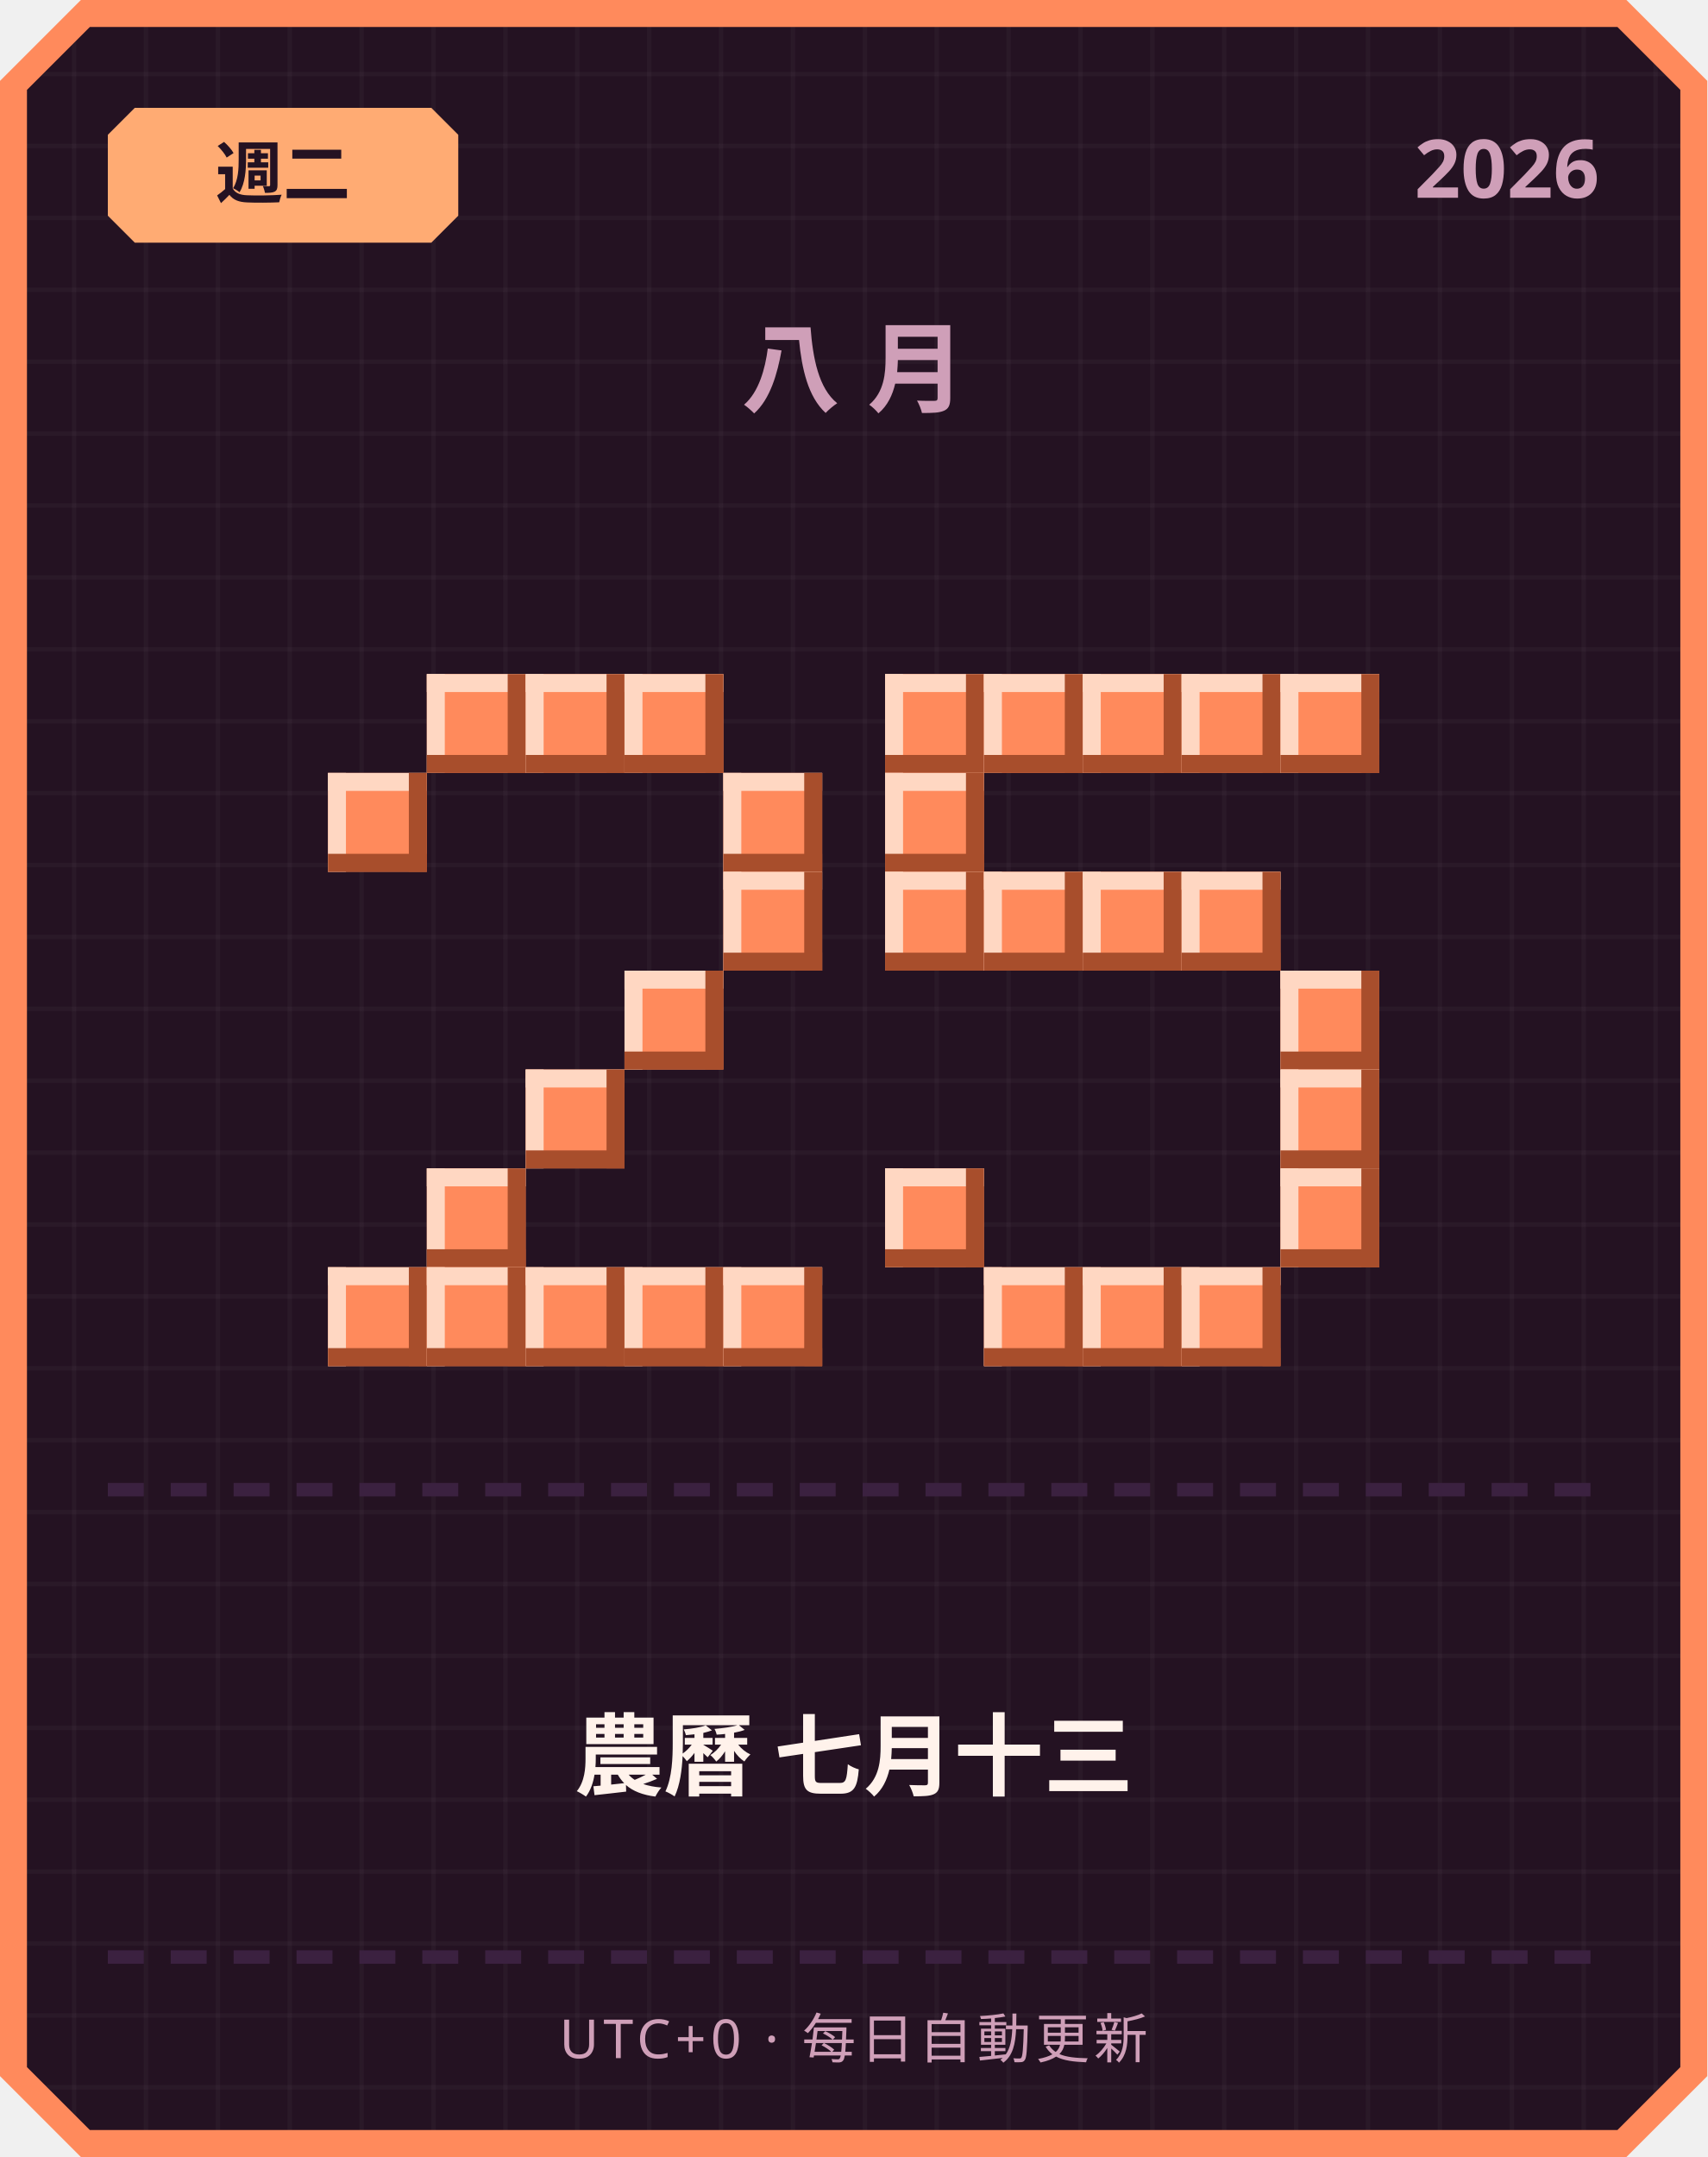
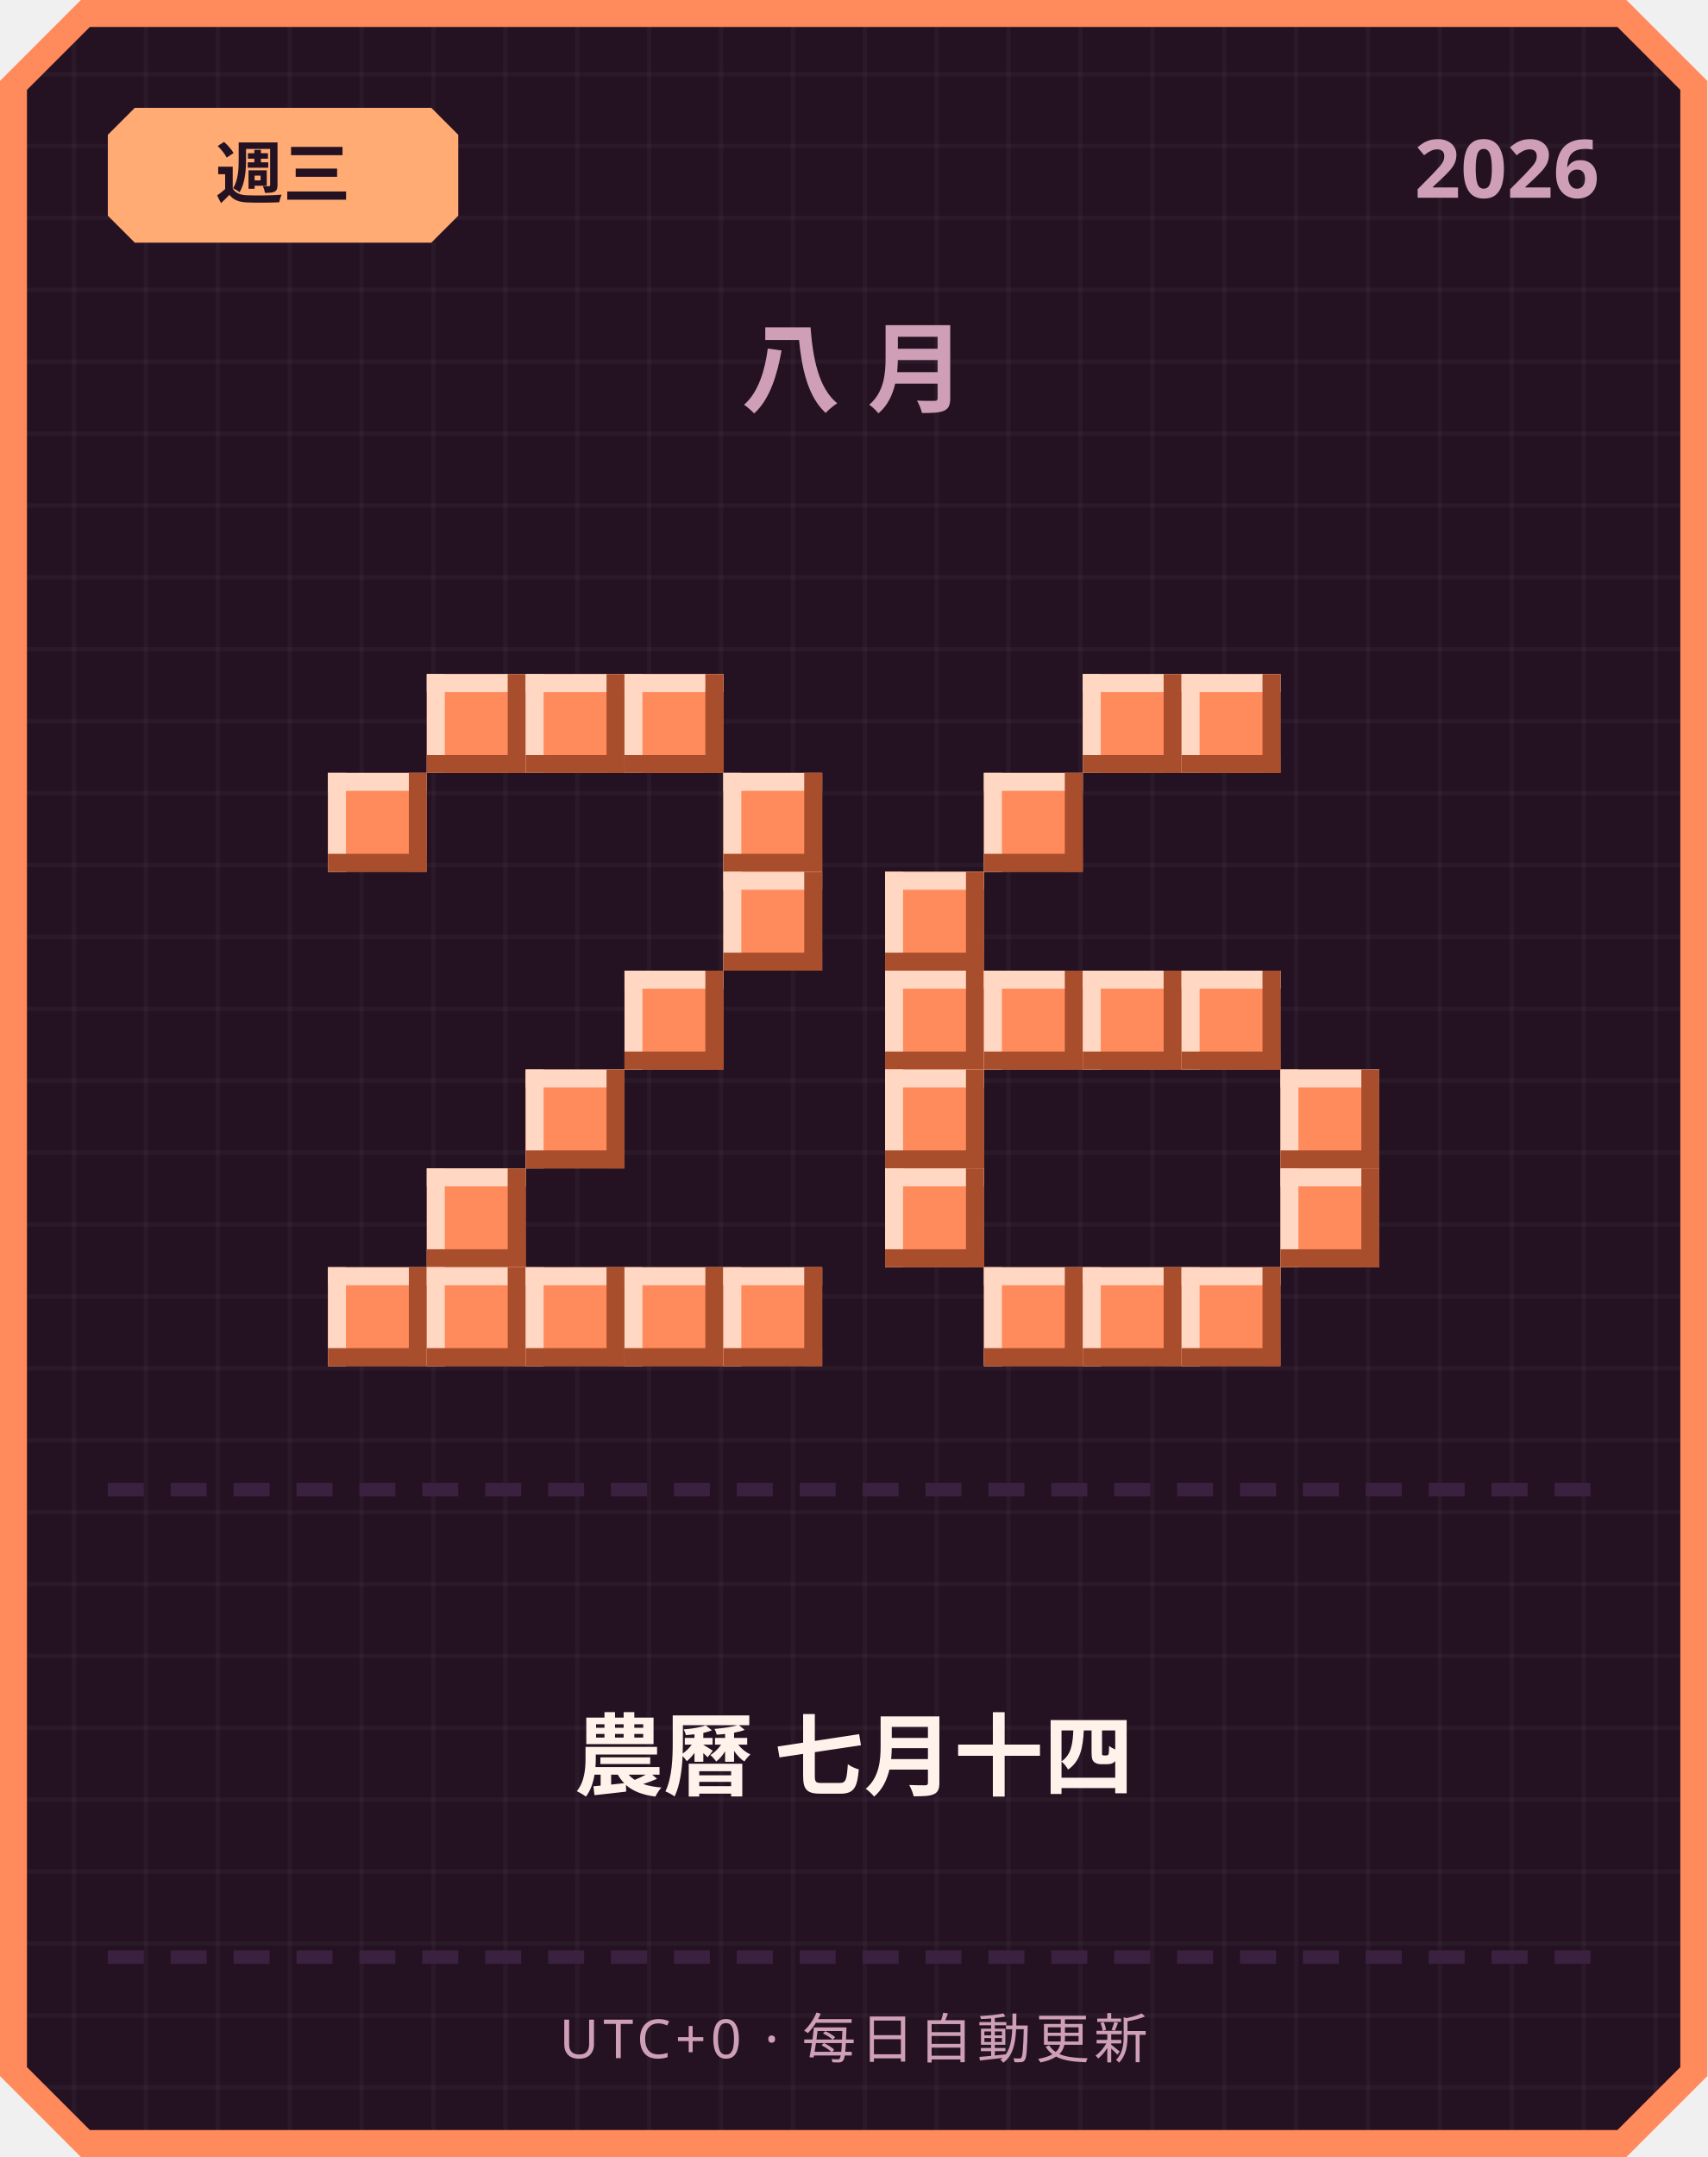
<svg xmlns="http://www.w3.org/2000/svg" width="380" height="480" viewBox="0 0 380 480">
  <defs>
    <pattern id="grid" width="16" height="16" patternUnits="userSpaceOnUse">
      <rect width="16" height="16" fill="#241222" />
      <rect width="1" height="16" fill="#ffffff" opacity="0.03" />
      <rect width="16" height="1" fill="#ffffff" opacity="0.03" />
    </pattern>
  </defs>
  <path d="M 18,0 L 362,0 L 380,18 L 380,462 L 362,480 L 18,480 L 0,462 L 0,18 Z" fill="#ff8a5c" />
  <path d="M 20,6 L 360,6 L 374,20 L 374,460 L 360,474 L 20,474 L 6,460 L 6,20 Z" fill="url(#grid)" />
  <path d="M 30,24 L 96,24 L 102,30 L 102,48 L 96,54 L 30,54 L 24,48 L 24,30 Z" fill="#ffab73" />
-   <text x="63" y="44" text-anchor="middle" font-family="'Segoe UI', sans-serif" font-size="15" font-weight="700" fill="#241222">週二</text>
+   <text x="63" y="44" text-anchor="middle" font-family="'Segoe UI', sans-serif" font-size="15" font-weight="700" fill="#241222">週三</text>
  <text x="356" y="44" text-anchor="end" font-family="'Segoe UI', sans-serif" font-size="18" font-weight="700" fill="#cf9fb8">2026</text>
  <text x="190" y="90" text-anchor="middle" font-family="'Segoe UI', sans-serif" font-size="22" font-weight="700" letter-spacing="6" fill="#cf9fb8">八月</text>
  <rect x="95" y="150" width="22" height="22" fill="#ff8a5c" />
  <rect x="95" y="150" width="22" height="4" fill="#ffd7c2" />
  <rect x="95" y="150" width="4" height="22" fill="#ffd7c2" />
  <rect x="95" y="168" width="22" height="4" fill="#a84e2c" />
  <rect x="113" y="150" width="4" height="22" fill="#a84e2c" />
  <rect x="117" y="150" width="22" height="22" fill="#ff8a5c" />
  <rect x="117" y="150" width="22" height="4" fill="#ffd7c2" />
  <rect x="117" y="150" width="4" height="22" fill="#ffd7c2" />
  <rect x="117" y="168" width="22" height="4" fill="#a84e2c" />
  <rect x="135" y="150" width="4" height="22" fill="#a84e2c" />
  <rect x="139" y="150" width="22" height="22" fill="#ff8a5c" />
  <rect x="139" y="150" width="22" height="4" fill="#ffd7c2" />
  <rect x="139" y="150" width="4" height="22" fill="#ffd7c2" />
  <rect x="139" y="168" width="22" height="4" fill="#a84e2c" />
  <rect x="157" y="150" width="4" height="22" fill="#a84e2c" />
  <rect x="73" y="172" width="22" height="22" fill="#ff8a5c" />
  <rect x="73" y="172" width="22" height="4" fill="#ffd7c2" />
  <rect x="73" y="172" width="4" height="22" fill="#ffd7c2" />
  <rect x="73" y="190" width="22" height="4" fill="#a84e2c" />
  <rect x="91" y="172" width="4" height="22" fill="#a84e2c" />
  <rect x="161" y="172" width="22" height="22" fill="#ff8a5c" />
  <rect x="161" y="172" width="22" height="4" fill="#ffd7c2" />
  <rect x="161" y="172" width="4" height="22" fill="#ffd7c2" />
  <rect x="161" y="190" width="22" height="4" fill="#a84e2c" />
  <rect x="179" y="172" width="4" height="22" fill="#a84e2c" />
  <rect x="161" y="194" width="22" height="22" fill="#ff8a5c" />
  <rect x="161" y="194" width="22" height="4" fill="#ffd7c2" />
  <rect x="161" y="194" width="4" height="22" fill="#ffd7c2" />
  <rect x="161" y="212" width="22" height="4" fill="#a84e2c" />
  <rect x="179" y="194" width="4" height="22" fill="#a84e2c" />
  <rect x="139" y="216" width="22" height="22" fill="#ff8a5c" />
  <rect x="139" y="216" width="22" height="4" fill="#ffd7c2" />
  <rect x="139" y="216" width="4" height="22" fill="#ffd7c2" />
  <rect x="139" y="234" width="22" height="4" fill="#a84e2c" />
  <rect x="157" y="216" width="4" height="22" fill="#a84e2c" />
  <rect x="117" y="238" width="22" height="22" fill="#ff8a5c" />
  <rect x="117" y="238" width="22" height="4" fill="#ffd7c2" />
  <rect x="117" y="238" width="4" height="22" fill="#ffd7c2" />
  <rect x="117" y="256" width="22" height="4" fill="#a84e2c" />
  <rect x="135" y="238" width="4" height="22" fill="#a84e2c" />
  <rect x="95" y="260" width="22" height="22" fill="#ff8a5c" />
  <rect x="95" y="260" width="22" height="4" fill="#ffd7c2" />
  <rect x="95" y="260" width="4" height="22" fill="#ffd7c2" />
  <rect x="95" y="278" width="22" height="4" fill="#a84e2c" />
  <rect x="113" y="260" width="4" height="22" fill="#a84e2c" />
  <rect x="73" y="282" width="22" height="22" fill="#ff8a5c" />
  <rect x="73" y="282" width="22" height="4" fill="#ffd7c2" />
  <rect x="73" y="282" width="4" height="22" fill="#ffd7c2" />
  <rect x="73" y="300" width="22" height="4" fill="#a84e2c" />
  <rect x="91" y="282" width="4" height="22" fill="#a84e2c" />
  <rect x="95" y="282" width="22" height="22" fill="#ff8a5c" />
  <rect x="95" y="282" width="22" height="4" fill="#ffd7c2" />
  <rect x="95" y="282" width="4" height="22" fill="#ffd7c2" />
  <rect x="95" y="300" width="22" height="4" fill="#a84e2c" />
  <rect x="113" y="282" width="4" height="22" fill="#a84e2c" />
  <rect x="117" y="282" width="22" height="22" fill="#ff8a5c" />
  <rect x="117" y="282" width="22" height="4" fill="#ffd7c2" />
  <rect x="117" y="282" width="4" height="22" fill="#ffd7c2" />
  <rect x="117" y="300" width="22" height="4" fill="#a84e2c" />
  <rect x="135" y="282" width="4" height="22" fill="#a84e2c" />
  <rect x="139" y="282" width="22" height="22" fill="#ff8a5c" />
  <rect x="139" y="282" width="22" height="4" fill="#ffd7c2" />
  <rect x="139" y="282" width="4" height="22" fill="#ffd7c2" />
  <rect x="139" y="300" width="22" height="4" fill="#a84e2c" />
  <rect x="157" y="282" width="4" height="22" fill="#a84e2c" />
  <rect x="161" y="282" width="22" height="22" fill="#ff8a5c" />
  <rect x="161" y="282" width="22" height="4" fill="#ffd7c2" />
  <rect x="161" y="282" width="4" height="22" fill="#ffd7c2" />
  <rect x="161" y="300" width="22" height="4" fill="#a84e2c" />
  <rect x="179" y="282" width="4" height="22" fill="#a84e2c" />
-   <rect x="197" y="150" width="22" height="22" fill="#ff8a5c" />
-   <rect x="197" y="150" width="22" height="4" fill="#ffd7c2" />
-   <rect x="197" y="150" width="4" height="22" fill="#ffd7c2" />
-   <rect x="197" y="168" width="22" height="4" fill="#a84e2c" />
-   <rect x="215" y="150" width="4" height="22" fill="#a84e2c" />
-   <rect x="219" y="150" width="22" height="22" fill="#ff8a5c" />
-   <rect x="219" y="150" width="22" height="4" fill="#ffd7c2" />
-   <rect x="219" y="150" width="4" height="22" fill="#ffd7c2" />
-   <rect x="219" y="168" width="22" height="4" fill="#a84e2c" />
-   <rect x="237" y="150" width="4" height="22" fill="#a84e2c" />
  <rect x="241" y="150" width="22" height="22" fill="#ff8a5c" />
  <rect x="241" y="150" width="22" height="4" fill="#ffd7c2" />
  <rect x="241" y="150" width="4" height="22" fill="#ffd7c2" />
  <rect x="241" y="168" width="22" height="4" fill="#a84e2c" />
  <rect x="259" y="150" width="4" height="22" fill="#a84e2c" />
  <rect x="263" y="150" width="22" height="22" fill="#ff8a5c" />
  <rect x="263" y="150" width="22" height="4" fill="#ffd7c2" />
  <rect x="263" y="150" width="4" height="22" fill="#ffd7c2" />
  <rect x="263" y="168" width="22" height="4" fill="#a84e2c" />
  <rect x="281" y="150" width="4" height="22" fill="#a84e2c" />
-   <rect x="285" y="150" width="22" height="22" fill="#ff8a5c" />
-   <rect x="285" y="150" width="22" height="4" fill="#ffd7c2" />
-   <rect x="285" y="150" width="4" height="22" fill="#ffd7c2" />
-   <rect x="285" y="168" width="22" height="4" fill="#a84e2c" />
-   <rect x="303" y="150" width="4" height="22" fill="#a84e2c" />
-   <rect x="197" y="172" width="22" height="22" fill="#ff8a5c" />
-   <rect x="197" y="172" width="22" height="4" fill="#ffd7c2" />
-   <rect x="197" y="172" width="4" height="22" fill="#ffd7c2" />
-   <rect x="197" y="190" width="22" height="4" fill="#a84e2c" />
-   <rect x="215" y="172" width="4" height="22" fill="#a84e2c" />
+   <rect x="219" y="172" width="22" height="22" fill="#ff8a5c" />
+   <rect x="219" y="172" width="22" height="4" fill="#ffd7c2" />
+   <rect x="219" y="172" width="4" height="22" fill="#ffd7c2" />
+   <rect x="219" y="190" width="22" height="4" fill="#a84e2c" />
+   <rect x="237" y="172" width="4" height="22" fill="#a84e2c" />
  <rect x="197" y="194" width="22" height="22" fill="#ff8a5c" />
  <rect x="197" y="194" width="22" height="4" fill="#ffd7c2" />
  <rect x="197" y="194" width="4" height="22" fill="#ffd7c2" />
  <rect x="197" y="212" width="22" height="4" fill="#a84e2c" />
  <rect x="215" y="194" width="4" height="22" fill="#a84e2c" />
-   <rect x="219" y="194" width="22" height="22" fill="#ff8a5c" />
-   <rect x="219" y="194" width="22" height="4" fill="#ffd7c2" />
-   <rect x="219" y="194" width="4" height="22" fill="#ffd7c2" />
-   <rect x="219" y="212" width="22" height="4" fill="#a84e2c" />
-   <rect x="237" y="194" width="4" height="22" fill="#a84e2c" />
-   <rect x="241" y="194" width="22" height="22" fill="#ff8a5c" />
-   <rect x="241" y="194" width="22" height="4" fill="#ffd7c2" />
-   <rect x="241" y="194" width="4" height="22" fill="#ffd7c2" />
-   <rect x="241" y="212" width="22" height="4" fill="#a84e2c" />
-   <rect x="259" y="194" width="4" height="22" fill="#a84e2c" />
-   <rect x="263" y="194" width="22" height="22" fill="#ff8a5c" />
-   <rect x="263" y="194" width="22" height="4" fill="#ffd7c2" />
-   <rect x="263" y="194" width="4" height="22" fill="#ffd7c2" />
-   <rect x="263" y="212" width="22" height="4" fill="#a84e2c" />
-   <rect x="281" y="194" width="4" height="22" fill="#a84e2c" />
-   <rect x="285" y="216" width="22" height="22" fill="#ff8a5c" />
-   <rect x="285" y="216" width="22" height="4" fill="#ffd7c2" />
-   <rect x="285" y="216" width="4" height="22" fill="#ffd7c2" />
-   <rect x="285" y="234" width="22" height="4" fill="#a84e2c" />
-   <rect x="303" y="216" width="4" height="22" fill="#a84e2c" />
+   <rect x="197" y="216" width="22" height="22" fill="#ff8a5c" />
+   <rect x="197" y="216" width="22" height="4" fill="#ffd7c2" />
+   <rect x="197" y="216" width="4" height="22" fill="#ffd7c2" />
+   <rect x="197" y="234" width="22" height="4" fill="#a84e2c" />
+   <rect x="215" y="216" width="4" height="22" fill="#a84e2c" />
+   <rect x="219" y="216" width="22" height="22" fill="#ff8a5c" />
+   <rect x="219" y="216" width="22" height="4" fill="#ffd7c2" />
+   <rect x="219" y="216" width="4" height="22" fill="#ffd7c2" />
+   <rect x="219" y="234" width="22" height="4" fill="#a84e2c" />
+   <rect x="237" y="216" width="4" height="22" fill="#a84e2c" />
+   <rect x="241" y="216" width="22" height="22" fill="#ff8a5c" />
+   <rect x="241" y="216" width="22" height="4" fill="#ffd7c2" />
+   <rect x="241" y="216" width="4" height="22" fill="#ffd7c2" />
+   <rect x="241" y="234" width="22" height="4" fill="#a84e2c" />
+   <rect x="259" y="216" width="4" height="22" fill="#a84e2c" />
+   <rect x="263" y="216" width="22" height="22" fill="#ff8a5c" />
+   <rect x="263" y="216" width="22" height="4" fill="#ffd7c2" />
+   <rect x="263" y="216" width="4" height="22" fill="#ffd7c2" />
+   <rect x="263" y="234" width="22" height="4" fill="#a84e2c" />
+   <rect x="281" y="216" width="4" height="22" fill="#a84e2c" />
+   <rect x="197" y="238" width="22" height="22" fill="#ff8a5c" />
+   <rect x="197" y="238" width="22" height="4" fill="#ffd7c2" />
+   <rect x="197" y="238" width="4" height="22" fill="#ffd7c2" />
+   <rect x="197" y="256" width="22" height="4" fill="#a84e2c" />
+   <rect x="215" y="238" width="4" height="22" fill="#a84e2c" />
  <rect x="285" y="238" width="22" height="22" fill="#ff8a5c" />
  <rect x="285" y="238" width="22" height="4" fill="#ffd7c2" />
  <rect x="285" y="238" width="4" height="22" fill="#ffd7c2" />
  <rect x="285" y="256" width="22" height="4" fill="#a84e2c" />
  <rect x="303" y="238" width="4" height="22" fill="#a84e2c" />
  <rect x="197" y="260" width="22" height="22" fill="#ff8a5c" />
  <rect x="197" y="260" width="22" height="4" fill="#ffd7c2" />
  <rect x="197" y="260" width="4" height="22" fill="#ffd7c2" />
  <rect x="197" y="278" width="22" height="4" fill="#a84e2c" />
  <rect x="215" y="260" width="4" height="22" fill="#a84e2c" />
  <rect x="285" y="260" width="22" height="22" fill="#ff8a5c" />
  <rect x="285" y="260" width="22" height="4" fill="#ffd7c2" />
  <rect x="285" y="260" width="4" height="22" fill="#ffd7c2" />
  <rect x="285" y="278" width="22" height="4" fill="#a84e2c" />
  <rect x="303" y="260" width="4" height="22" fill="#a84e2c" />
  <rect x="219" y="282" width="22" height="22" fill="#ff8a5c" />
  <rect x="219" y="282" width="22" height="4" fill="#ffd7c2" />
  <rect x="219" y="282" width="4" height="22" fill="#ffd7c2" />
  <rect x="219" y="300" width="22" height="4" fill="#a84e2c" />
  <rect x="237" y="282" width="4" height="22" fill="#a84e2c" />
  <rect x="241" y="282" width="22" height="22" fill="#ff8a5c" />
  <rect x="241" y="282" width="22" height="4" fill="#ffd7c2" />
  <rect x="241" y="282" width="4" height="22" fill="#ffd7c2" />
  <rect x="241" y="300" width="22" height="4" fill="#a84e2c" />
  <rect x="259" y="282" width="4" height="22" fill="#a84e2c" />
  <rect x="263" y="282" width="22" height="22" fill="#ff8a5c" />
  <rect x="263" y="282" width="22" height="4" fill="#ffd7c2" />
  <rect x="263" y="282" width="4" height="22" fill="#ffd7c2" />
  <rect x="263" y="300" width="22" height="4" fill="#a84e2c" />
  <rect x="281" y="282" width="4" height="22" fill="#a84e2c" />
  <rect x="24" y="330" width="8" height="3" fill="#3b2140" />
  <rect x="38" y="330" width="8" height="3" fill="#3b2140" />
  <rect x="52" y="330" width="8" height="3" fill="#3b2140" />
  <rect x="66" y="330" width="8" height="3" fill="#3b2140" />
  <rect x="80" y="330" width="8" height="3" fill="#3b2140" />
  <rect x="94" y="330" width="8" height="3" fill="#3b2140" />
  <rect x="108" y="330" width="8" height="3" fill="#3b2140" />
  <rect x="122" y="330" width="8" height="3" fill="#3b2140" />
  <rect x="136" y="330" width="8" height="3" fill="#3b2140" />
  <rect x="150" y="330" width="8" height="3" fill="#3b2140" />
  <rect x="164" y="330" width="8" height="3" fill="#3b2140" />
  <rect x="178" y="330" width="8" height="3" fill="#3b2140" />
  <rect x="192" y="330" width="8" height="3" fill="#3b2140" />
  <rect x="206" y="330" width="8" height="3" fill="#3b2140" />
  <rect x="220" y="330" width="8" height="3" fill="#3b2140" />
  <rect x="234" y="330" width="8" height="3" fill="#3b2140" />
  <rect x="248" y="330" width="8" height="3" fill="#3b2140" />
  <rect x="262" y="330" width="8" height="3" fill="#3b2140" />
  <rect x="276" y="330" width="8" height="3" fill="#3b2140" />
  <rect x="290" y="330" width="8" height="3" fill="#3b2140" />
  <rect x="304" y="330" width="8" height="3" fill="#3b2140" />
  <rect x="318" y="330" width="8" height="3" fill="#3b2140" />
  <rect x="332" y="330" width="8" height="3" fill="#3b2140" />
  <rect x="346" y="330" width="8" height="3" fill="#3b2140" />
-   <text x="190" y="398" text-anchor="middle" font-family="'Segoe UI', 'Microsoft JhengHei', sans-serif" font-size="20" font-weight="700" fill="#fff2eb">農曆 七月十三</text>
+   <text x="190" y="398" text-anchor="middle" font-family="'Segoe UI', 'Microsoft JhengHei', sans-serif" font-size="20" font-weight="700" fill="#fff2eb">農曆 七月十四</text>
  <rect x="24" y="434" width="8" height="3" fill="#3b2140" />
  <rect x="38" y="434" width="8" height="3" fill="#3b2140" />
  <rect x="52" y="434" width="8" height="3" fill="#3b2140" />
  <rect x="66" y="434" width="8" height="3" fill="#3b2140" />
  <rect x="80" y="434" width="8" height="3" fill="#3b2140" />
  <rect x="94" y="434" width="8" height="3" fill="#3b2140" />
  <rect x="108" y="434" width="8" height="3" fill="#3b2140" />
  <rect x="122" y="434" width="8" height="3" fill="#3b2140" />
  <rect x="136" y="434" width="8" height="3" fill="#3b2140" />
  <rect x="150" y="434" width="8" height="3" fill="#3b2140" />
  <rect x="164" y="434" width="8" height="3" fill="#3b2140" />
  <rect x="178" y="434" width="8" height="3" fill="#3b2140" />
  <rect x="192" y="434" width="8" height="3" fill="#3b2140" />
  <rect x="206" y="434" width="8" height="3" fill="#3b2140" />
  <rect x="220" y="434" width="8" height="3" fill="#3b2140" />
  <rect x="234" y="434" width="8" height="3" fill="#3b2140" />
  <rect x="248" y="434" width="8" height="3" fill="#3b2140" />
  <rect x="262" y="434" width="8" height="3" fill="#3b2140" />
  <rect x="276" y="434" width="8" height="3" fill="#3b2140" />
  <rect x="290" y="434" width="8" height="3" fill="#3b2140" />
  <rect x="304" y="434" width="8" height="3" fill="#3b2140" />
  <rect x="318" y="434" width="8" height="3" fill="#3b2140" />
  <rect x="332" y="434" width="8" height="3" fill="#3b2140" />
  <rect x="346" y="434" width="8" height="3" fill="#3b2140" />
  <text x="190" y="458" text-anchor="middle" font-family="'Segoe UI', sans-serif" font-size="12" letter-spacing="1" fill="#cf9fb8">UTC+0 · 每日自動更新</text>
</svg>
